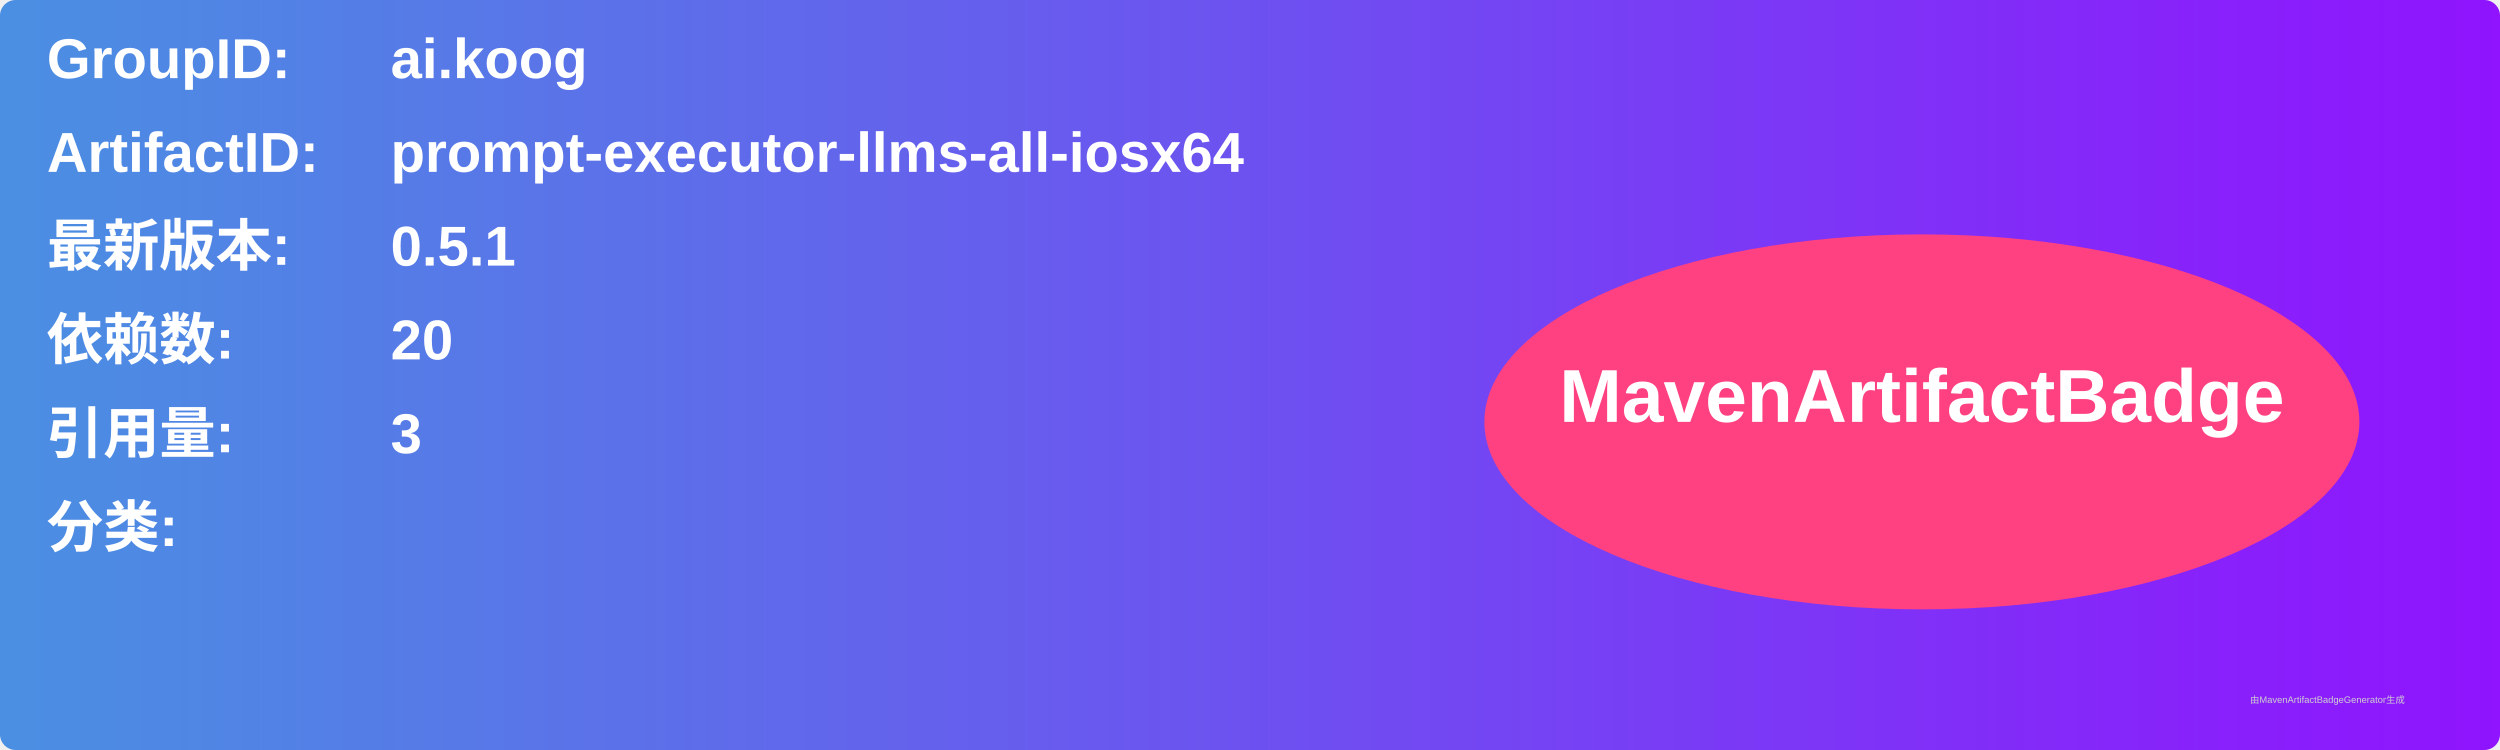
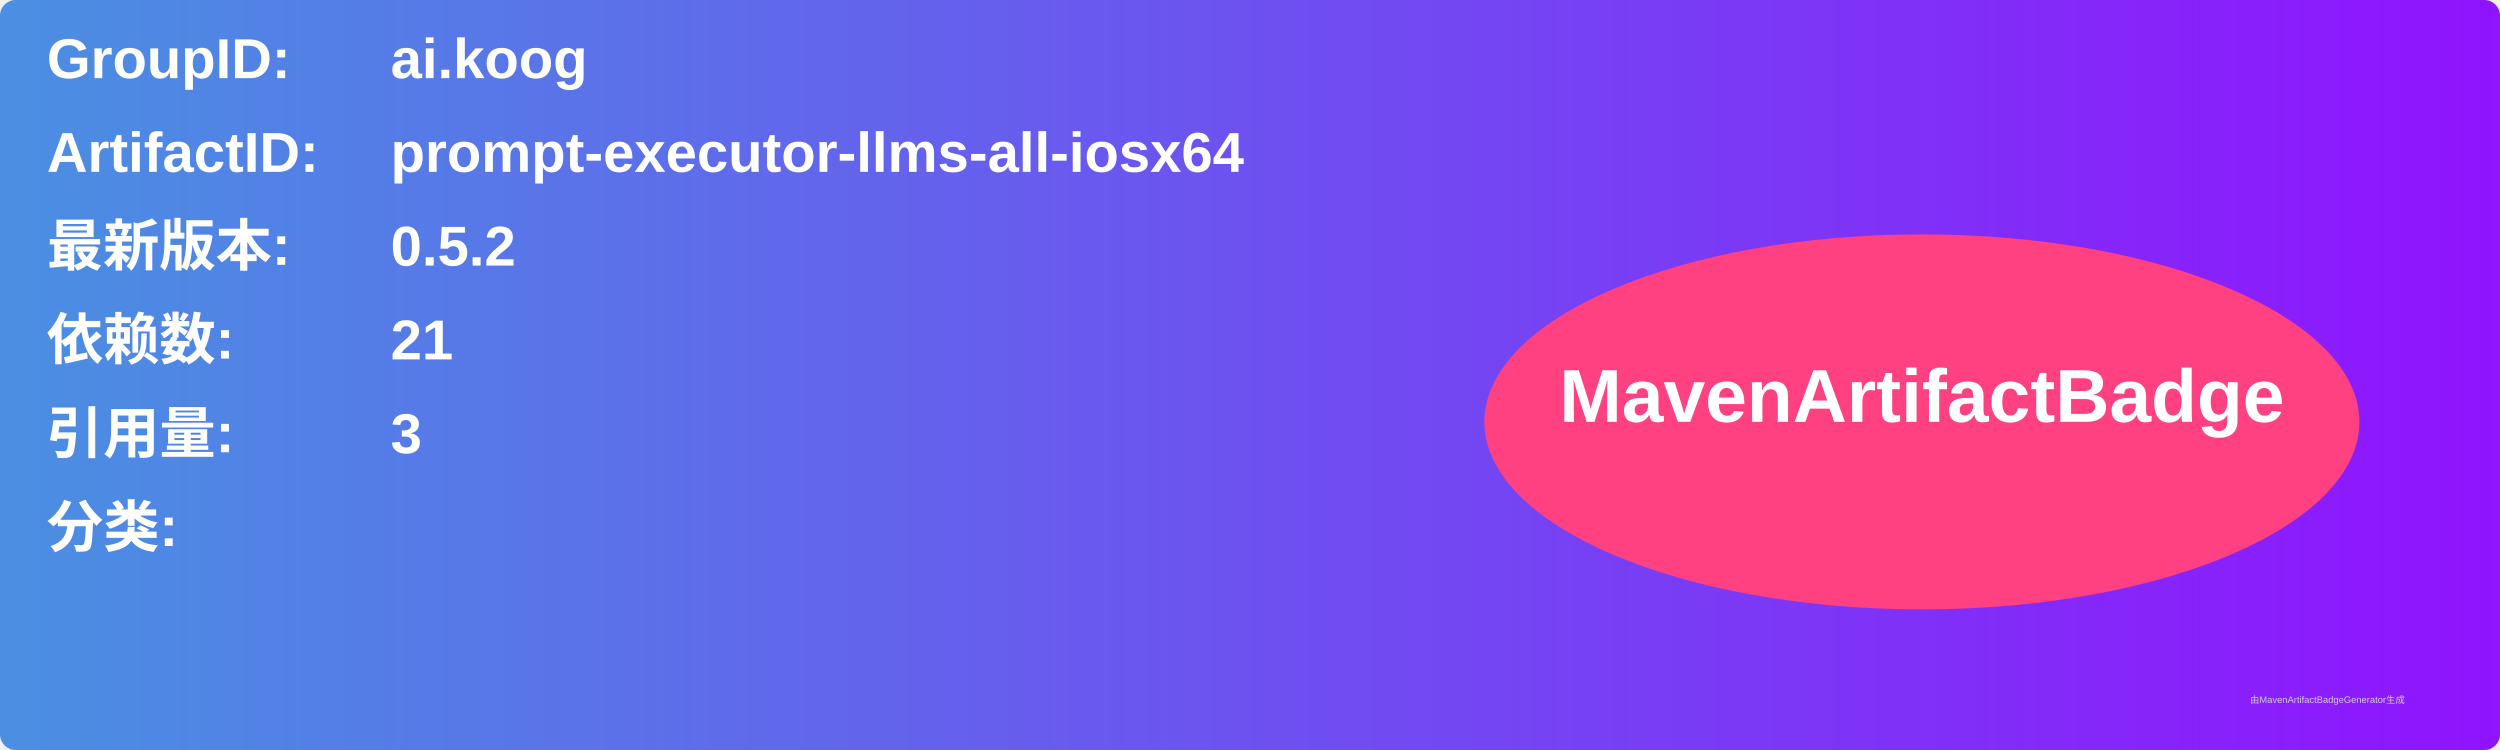
<svg xmlns="http://www.w3.org/2000/svg" width="800" height="240" viewBox="0 0 800 240">
  <linearGradient id="grad" x1="0%" y1="0%" x2="100%" y2="0%">
    <stop offset="0%" stop-color="#4a90e2" />
    <stop offset="100%" stop-color="#9013fe" />
  </linearGradient>
  <rect width="100%" height="100%" rx="5" ry="5" fill="url(#grad)" />
  <g transform="translate(15, 15)">
    <text x="0" y="10" font-family="Arial" font-size="18" fill="white" font-weight="bold" width="260">GroupID:</text>
    <text x="110" y="10" font-family="Arial" font-size="18" fill="white" font-weight="bold" width="460">ai.koog</text>
    <text x="0" y="40" font-family="Arial" font-size="18" fill="white" font-weight="bold" width="260">ArtifactID:</text>
    <text x="110" y="40" font-family="Arial" font-size="18" fill="white" font-weight="bold" width="460">prompt-executor-llms-all-iosx64</text>
    <text x="0" y="70" font-family="Arial" font-size="18" fill="white" font-weight="bold">最新版本:</text>
    <text x="110" y="70" font-family="Arial" font-size="18" fill="white" font-weight="bold">
-       <tspan font-weight="bold">0.5.1</tspan>
+       <tspan font-weight="bold">0.5.2</tspan>
    </text>
    <text x="0" y="100" font-family="Arial" font-size="18" fill="white" font-weight="bold">依赖数: </text>
    <text x="110" y="100" font-family="Arial" font-size="18" fill="white">
-       <tspan font-weight="bold">20</tspan>
+       <tspan font-weight="bold">21</tspan>
    </text>
    <text x="0" y="130" font-family="Arial" font-size="18" fill="white" font-weight="bold">引用量: </text>
    <text x="110" y="130" font-family="Arial" font-size="18" fill="white">
      <tspan font-weight="bold">3</tspan>
    </text>
    <text x="0" y="160" font-family="Arial" font-size="18" fill="white" font-weight="bold">分类:</text>
    <text x="10" y="190" font-family="Arial" font-size="10" fill="white">
      <tspan font-weight="bold" />
    </text>
    <ellipse cx="600" cy="120" rx="140" ry="60" fill="#ff4081" />
    <text x="600" y="120" text-anchor="middle" font-family="Arial" font-size="24" fill="white" font-weight="bold">MavenArtifactBadge</text>
  </g>
  <text x="720" y="225" font-family="Arial" font-size="3" fill="#d0d0d0">由MavenArtifactBadgeGenerator生成</text>
</svg>
